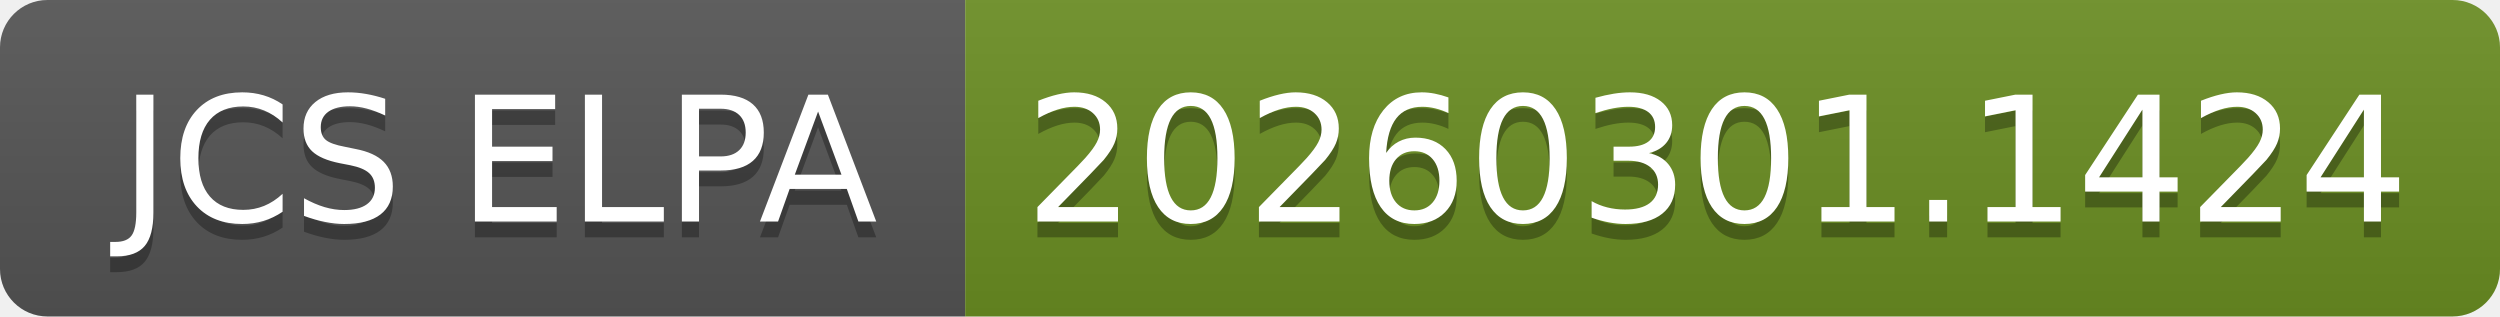
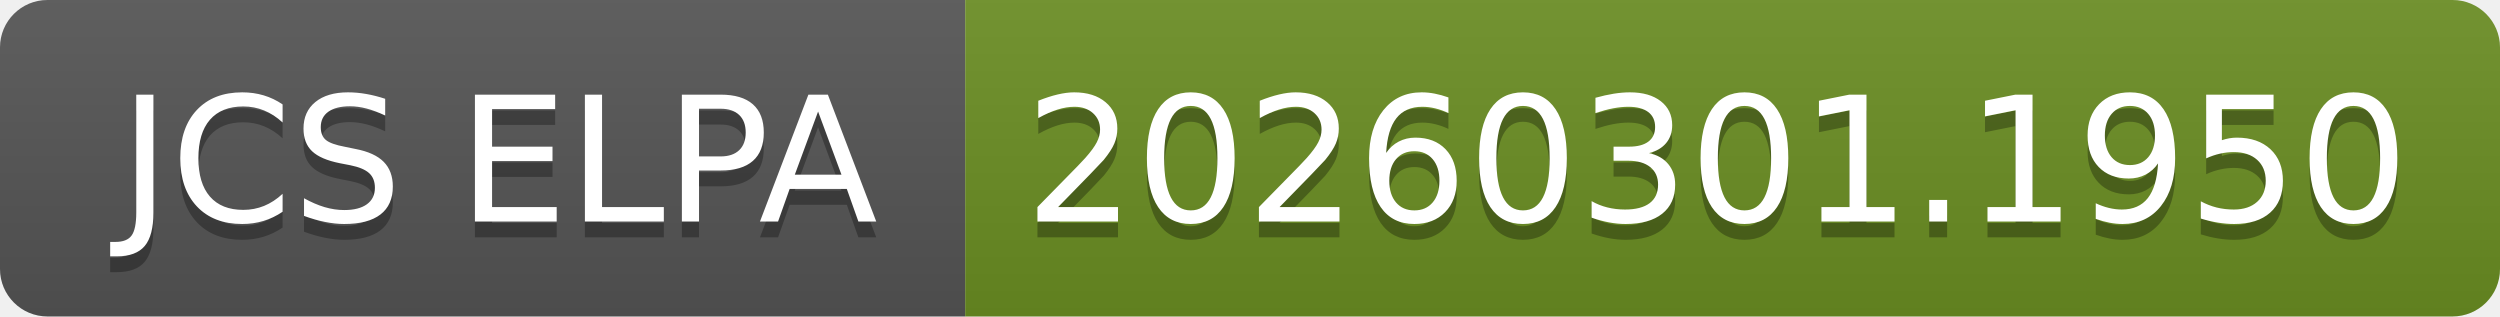
- <svg xmlns="http://www.w3.org/2000/svg" width="158" height="20" role="img" aria-label="JCS ELPA: 20260301.1424">
+ <svg xmlns="http://www.w3.org/2000/svg" width="158" height="20" role="img" aria-label="JCS ELPA: 20260301.1950">
  <linearGradient id="s" x2="0" y2="100%">
    <stop offset="0" stop-color="#bbb" stop-opacity=".1" />
    <stop offset="1" stop-opacity=".1" />
  </linearGradient>
  <clipPath id="r">
    <rect width="158" height="20" rx="3" fill="#fff" />
  </clipPath>
  <g clip-path="url(#r)">
    <rect width="61" height="20" fill="#555" />
    <rect x="61" width="97" height="20" fill="#6b8e23" />
    <rect width="158" height="20" fill="url(#s)" />
  </g>
  <g fill="#fff" text-anchor="middle" font-family="Verdana,Geneva,DejaVu Sans,sans-serif" text-rendering="geometricPrecision" font-size="110">
    <text aria-hidden="true" x="315" y="150" fill="#010101" fill-opacity=".3" transform="scale(.1)" textLength="510">JCS ELPA</text>
    <text x="315" y="140" transform="scale(.1)" fill="#fff" textLength="510">JCS ELPA</text>
-     <text aria-hidden="true" x="1085" y="150" fill="#010101" fill-opacity=".3" transform="scale(.1)" textLength="870">20260301.1424</text>
-     <text x="1085" y="140" transform="scale(.1)" fill="#fff" textLength="870">20260301.1424</text>
+     <text aria-hidden="true" x="1085" y="150" fill="#010101" fill-opacity=".3" transform="scale(.1)" textLength="870">20260301.1950</text>
+     <text x="1085" y="140" transform="scale(.1)" fill="#fff" textLength="870">20260301.1950</text>
  </g>
</svg>
